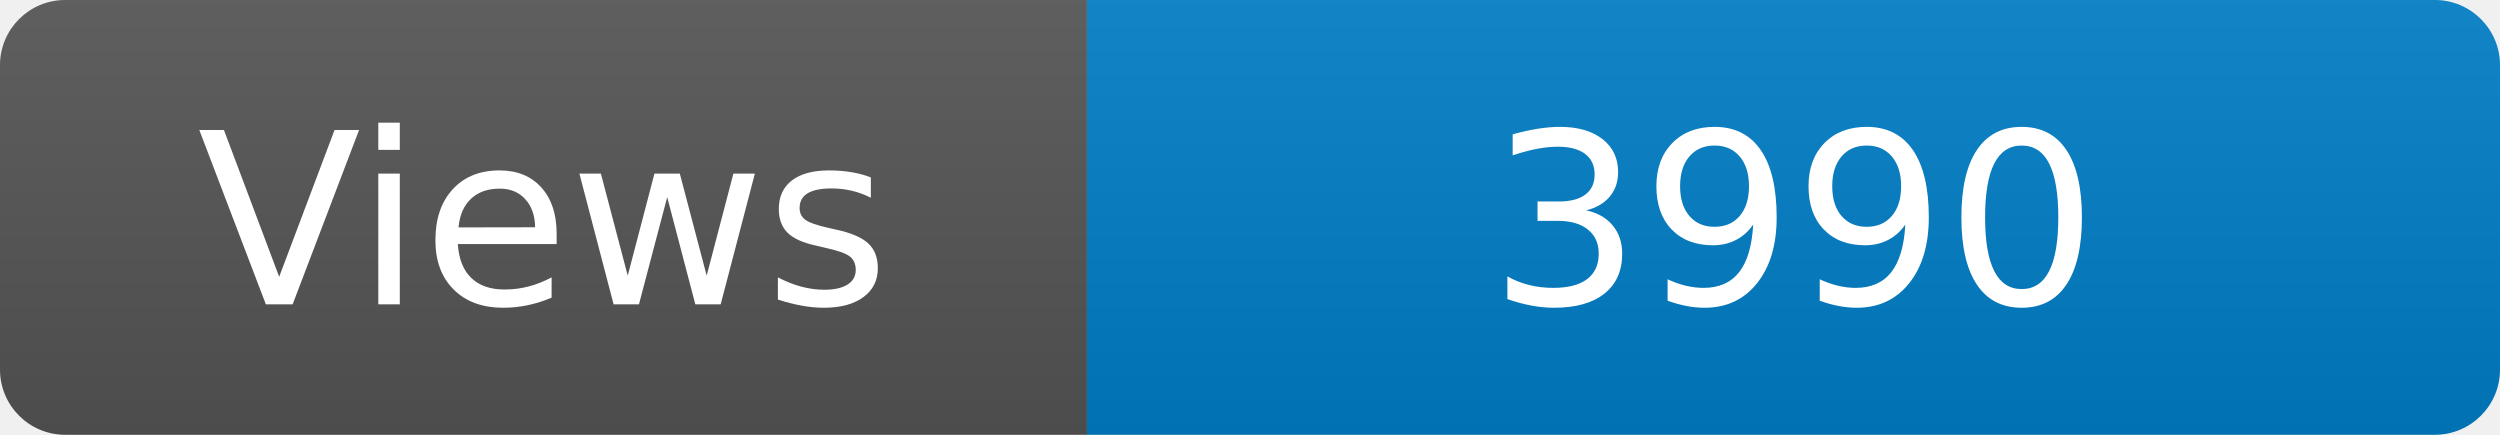
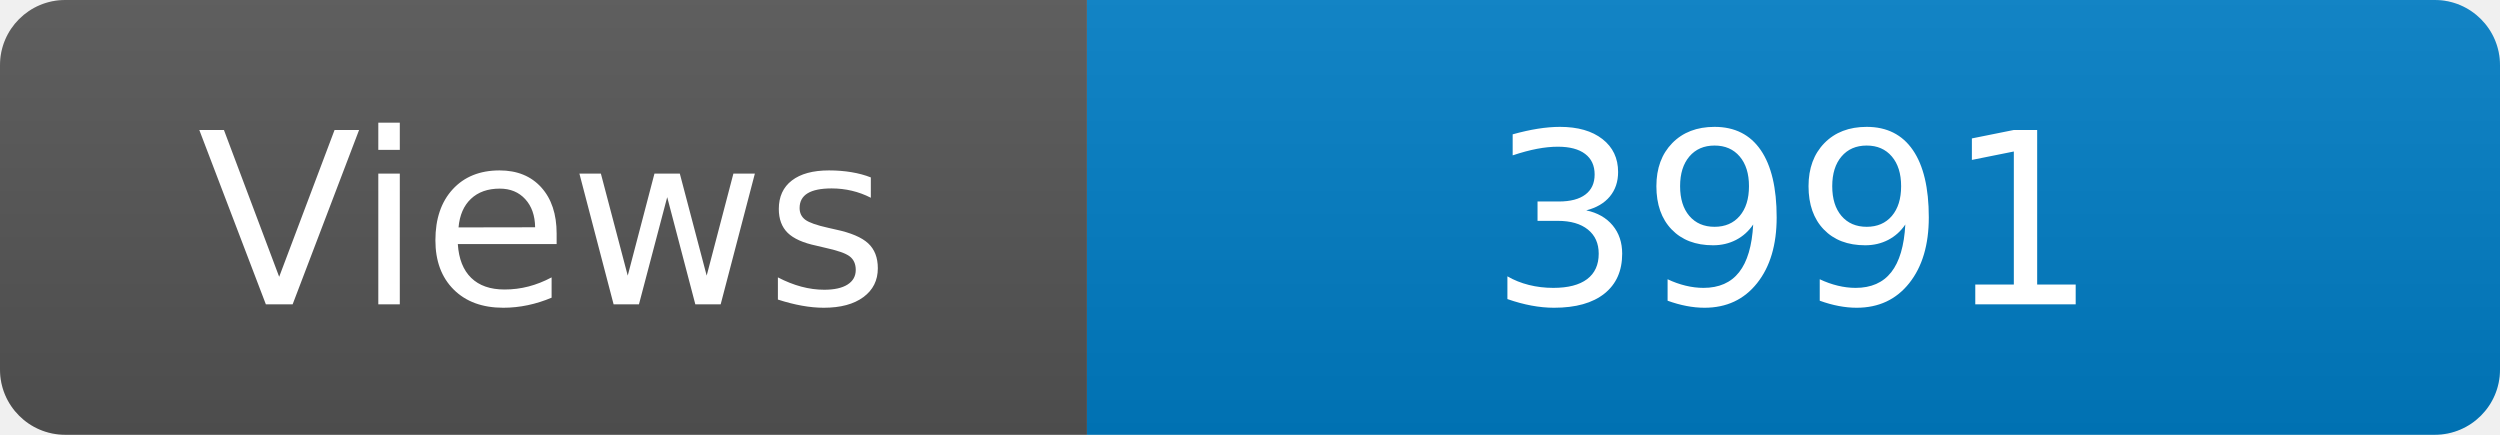
<svg xmlns="http://www.w3.org/2000/svg" width="115" height="20" role="img" aria-label="Maintained?: yes">
  <linearGradient id="s" x2="0" y2="100%">
    <stop offset="0" stop-color="#bbb" stop-opacity=".1" />
    <stop offset="1" stop-opacity=".1" />
  </linearGradient>
  <clipPath id="r">
    <rect width="115" height="20" rx="3" fill="#fff" />
  </clipPath>
  <g clip-path="url(#r)">
    <rect width="50" height="20" fill="#555" />
    <rect x="50" width="160" height="20" fill="#007ec6" />
    <rect width="115" height="20" fill="url(#s)" />
  </g>
  <g fill="#fff" text-anchor="middle" font-family="Verdana,Geneva,DejaVu Sans,sans-serif" font-size="110">
    <text x="250" y="140" transform="scale(.1)" fill="#fff">Views</text>
-     <text x="825" y="140" transform="scale(.1)" fill="#fff">3990</text>
+     <text x="825" y="140" transform="scale(.1)" fill="#fff">3991</text>
  </g>
</svg>
